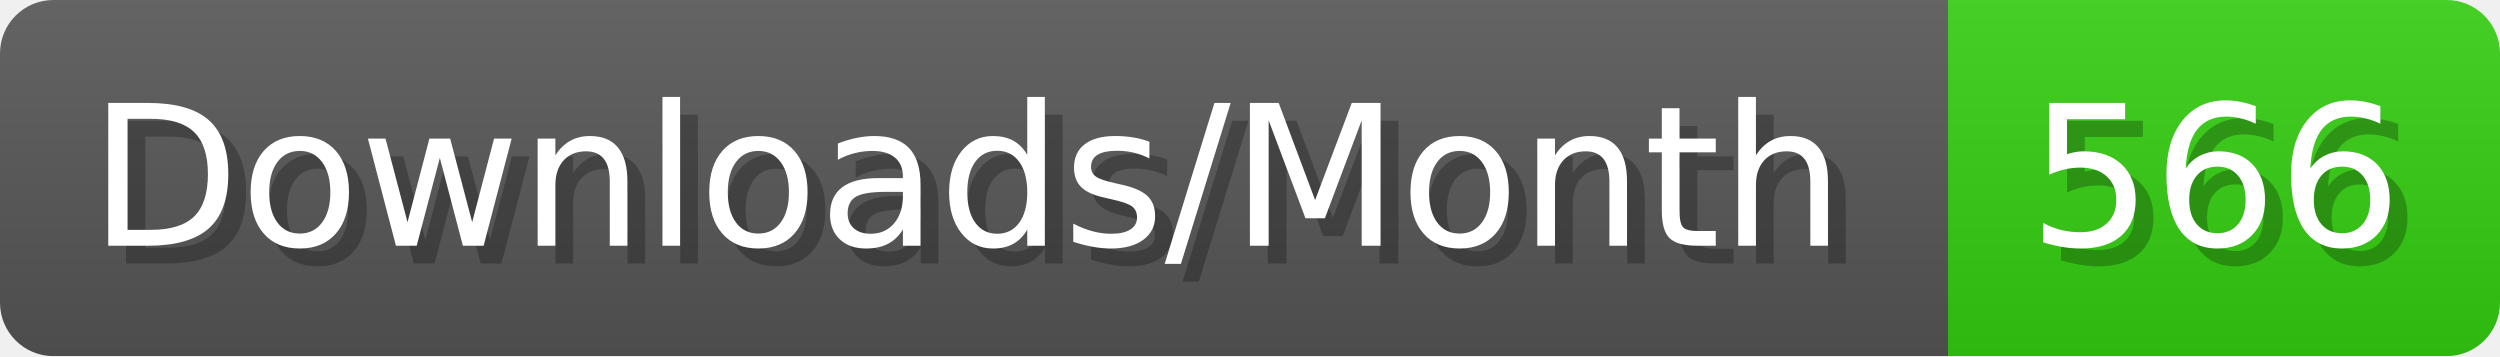
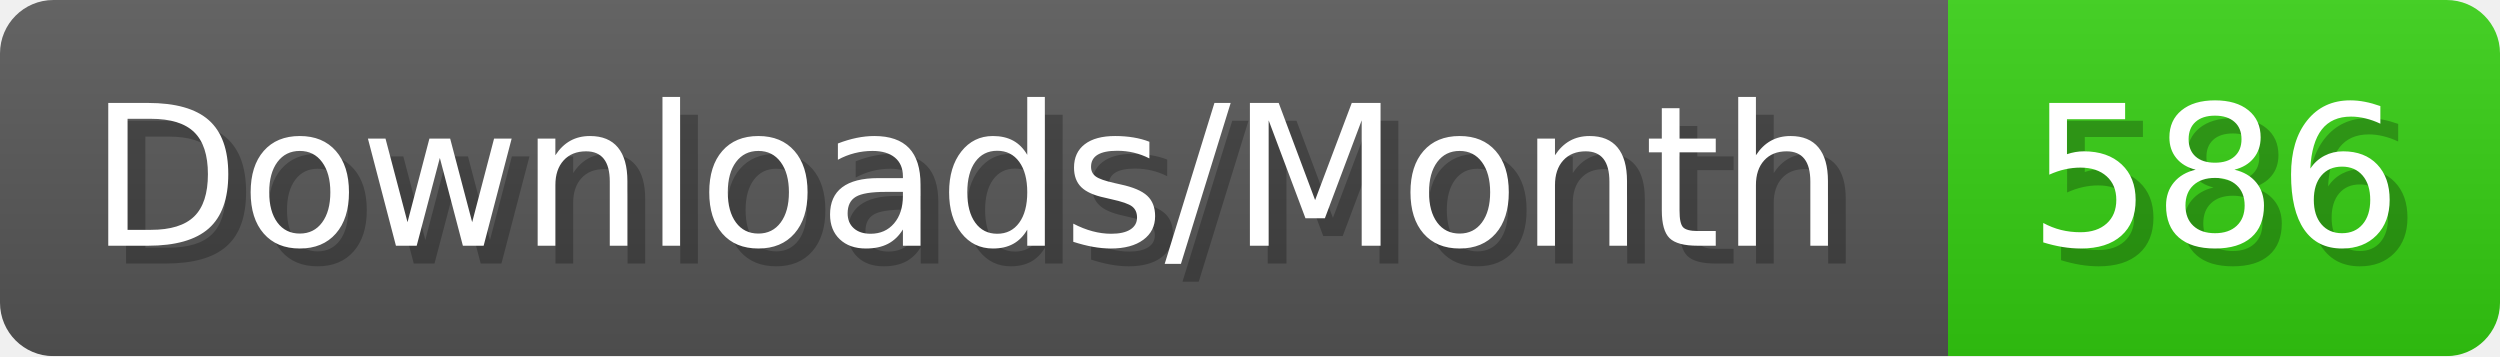
- <svg xmlns="http://www.w3.org/2000/svg" width="140.4" height="20" viewBox="0 0 1404 200" role="img" aria-label="Downloads/Month: 566">
+ <svg xmlns="http://www.w3.org/2000/svg" width="140.4" height="20" viewBox="0 0 1404 200" role="img" aria-label="Downloads/Month: 586">
  <linearGradient id="YlXUI" x2="0" y2="100%">
    <stop offset="0" stop-opacity=".1" stop-color="#EEE" />
    <stop offset="1" stop-opacity=".1" />
  </linearGradient>
  <mask id="JHhop">
    <rect width="1404" height="200" rx="30" fill="#FFF" />
  </mask>
  <g mask="url(#JHhop)">
    <rect width="1094" height="200" fill="#555" />
    <rect width="310" height="200" fill="#3C1" x="1094" />
    <rect width="1404" height="200" fill="url(#YlXUI)" />
  </g>
  <g aria-hidden="true" fill="#fff" text-anchor="start" font-family="Verdana,DejaVu Sans,sans-serif" font-size="110">
    <text x="60" y="148" textLength="994" fill="#000" opacity="0.25">Downloads/Month</text>
    <text x="50" y="138" textLength="994">Downloads/Month</text>
-     <text x="1149" y="148" textLength="210" fill="#000" opacity="0.25">566</text>
-     <text x="1139" y="138" textLength="210">566</text>
+     <text x="1149" y="148" textLength="210" fill="#000" opacity="0.25">586</text>
+     <text x="1139" y="138" textLength="210">586</text>
  </g>
</svg>
